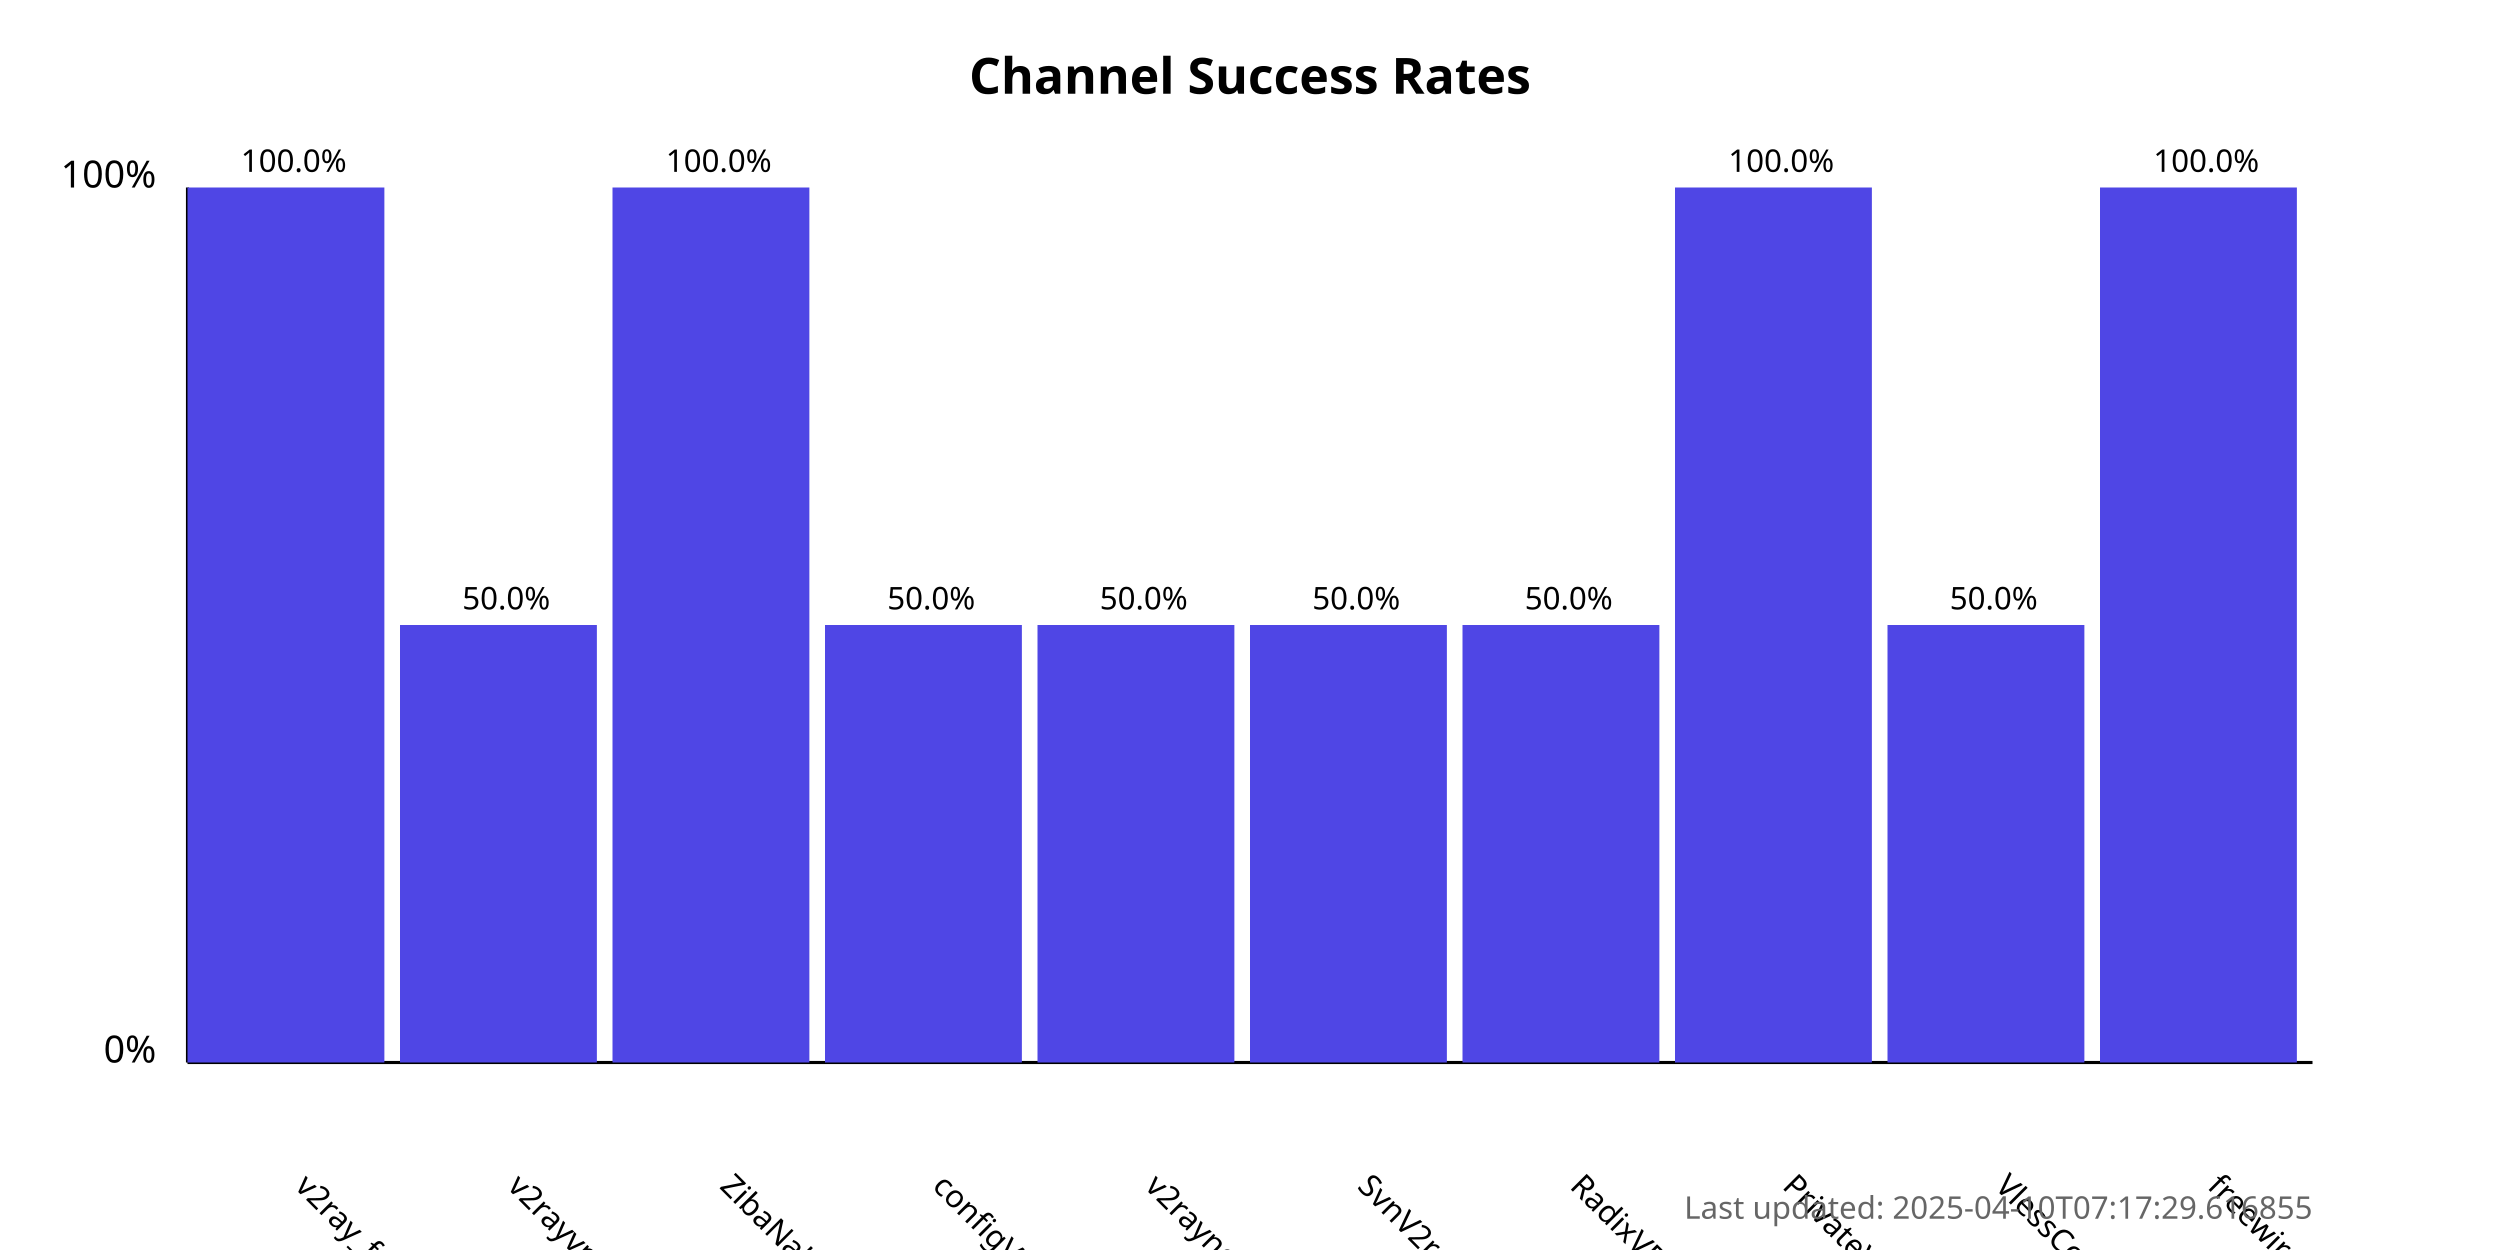
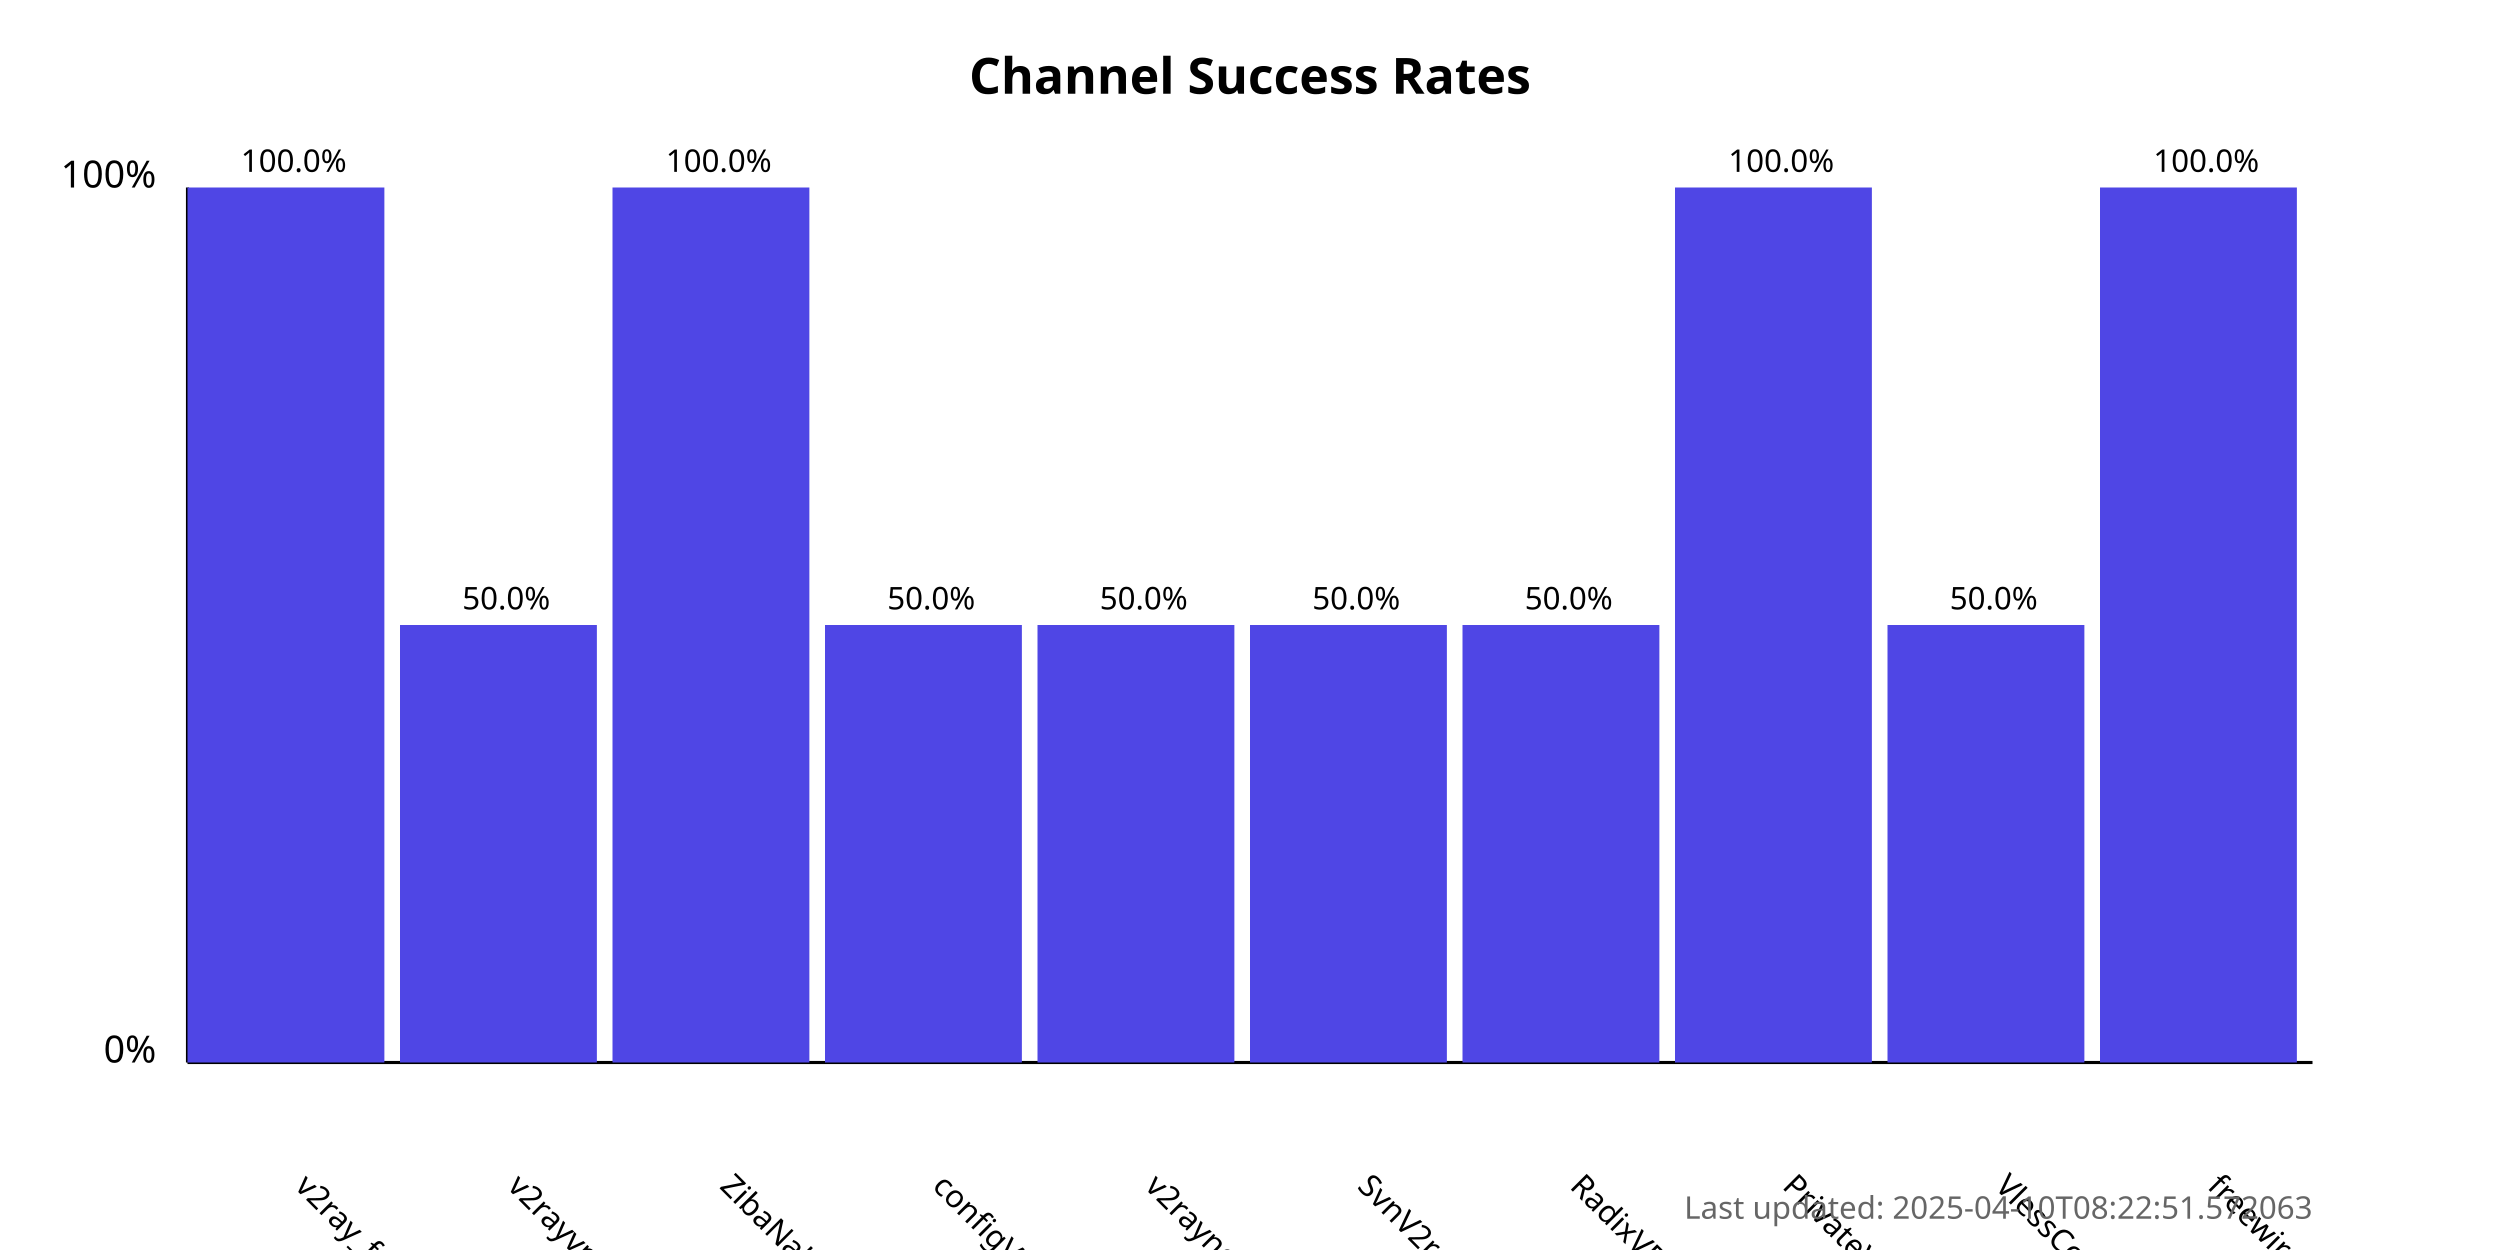
<svg xmlns="http://www.w3.org/2000/svg" width="800" height="400">
  <style>
            .chart-title { font: bold 16px sans-serif; }
            .axis-label { font: 12px sans-serif; }
            .tick-label { font: 10px sans-serif; }
            .bar { fill: #4f46e5; }
            .bar:hover { fill: #6366f1; }
            .timestamp { font: 10px sans-serif; fill: #666; }
        </style>
  <text x="400.0" y="30" text-anchor="middle" class="chart-title">
            Channel Success Rates
        </text>
  <line x1="60" y1="340" x2="60" y2="60" stroke="black" stroke-width="1" />
  <line x1="60" y1="340" x2="740" y2="340" stroke="black" stroke-width="1" />
  <text x="50" y="340" text-anchor="end" class="axis-label">0%</text>
  <text x="50" y="60" text-anchor="end" class="axis-label">100%</text>
  <g>
    <rect x="60" y="60.0" width="63.0" height="280.0" class="bar" />
    <text x="94.0" y="380" transform="rotate(45, 94.0, 380)" text-anchor="start" class="tick-label">
                v2ray_free_conf
            </text>
    <text x="94.0" y="55.0" text-anchor="middle" class="tick-label">
                100.0%
            </text>
  </g>
  <g>
    <rect x="128.0" y="200.0" width="63.0" height="140.0" class="bar" />
    <text x="162.0" y="380" transform="rotate(45, 162.0, 380)" text-anchor="start" class="tick-label">
                v2rayvpno
            </text>
    <text x="162.0" y="195.0" text-anchor="middle" class="tick-label">
                50.0%
            </text>
  </g>
  <g>
    <rect x="196.0" y="60.0" width="63.0" height="280.0" class="bar" />
    <text x="230.0" y="380" transform="rotate(45, 230.0, 380)" text-anchor="start" class="tick-label">
                ZibaNabz
            </text>
    <text x="230.0" y="55.0" text-anchor="middle" class="tick-label">
                100.0%
            </text>
  </g>
  <g>
    <rect x="264.0" y="200.0" width="63.0" height="140.0" class="bar" />
    <text x="298.0" y="380" transform="rotate(45, 298.0, 380)" text-anchor="start" class="tick-label">
                configV2rayForFree
            </text>
    <text x="298.0" y="195.0" text-anchor="middle" class="tick-label">
                50.0%
            </text>
  </g>
  <g>
    <rect x="332.0" y="200.0" width="63.0" height="140.0" class="bar" />
    <text x="366.0" y="380" transform="rotate(45, 366.0, 380)" text-anchor="start" class="tick-label">
                v2rayngvpn
            </text>
    <text x="366.0" y="195.0" text-anchor="middle" class="tick-label">
                50.0%
            </text>
  </g>
  <g>
    <rect x="400.0" y="200.0" width="63.0" height="140.0" class="bar" />
    <text x="434.0" y="380" transform="rotate(45, 434.0, 380)" text-anchor="start" class="tick-label">
                SvnV2ray
            </text>
    <text x="434.0" y="195.0" text-anchor="middle" class="tick-label">
                50.0%
            </text>
  </g>
  <g>
    <rect x="468.0" y="200.0" width="63.0" height="140.0" class="bar" />
    <text x="502.0" y="380" transform="rotate(45, 502.0, 380)" text-anchor="start" class="tick-label">
                RadixVPN
            </text>
    <text x="502.0" y="195.0" text-anchor="middle" class="tick-label">
                50.0%
            </text>
  </g>
  <g>
    <rect x="536.0" y="60.0" width="63.0" height="280.0" class="bar" />
    <text x="570.0" y="380" transform="rotate(45, 570.0, 380)" text-anchor="start" class="tick-label">
                PrivateVPNs
            </text>
    <text x="570.0" y="55.0" text-anchor="middle" class="tick-label">
                100.0%
            </text>
  </g>
  <g>
    <rect x="604.0" y="200.0" width="63.0" height="140.0" class="bar" />
    <text x="638.0" y="380" transform="rotate(45, 638.0, 380)" text-anchor="start" class="tick-label">
                VlessConfig
            </text>
    <text x="638.0" y="195.0" text-anchor="middle" class="tick-label">
                50.0%
            </text>
  </g>
  <g>
    <rect x="672.0" y="60.0" width="63.0" height="280.0" class="bar" />
    <text x="706.0" y="380" transform="rotate(45, 706.0, 380)" text-anchor="start" class="tick-label">
                freewireguard
            </text>
    <text x="706.0" y="55.0" text-anchor="middle" class="tick-label">
                100.0%
            </text>
  </g>
  <text x="740" y="390" text-anchor="end" class="timestamp">
-             Last updated: 2025-04-10T07:17:29.616855
+             Last updated: 2025-04-10T08:22:51.572063
        </text>
</svg>
